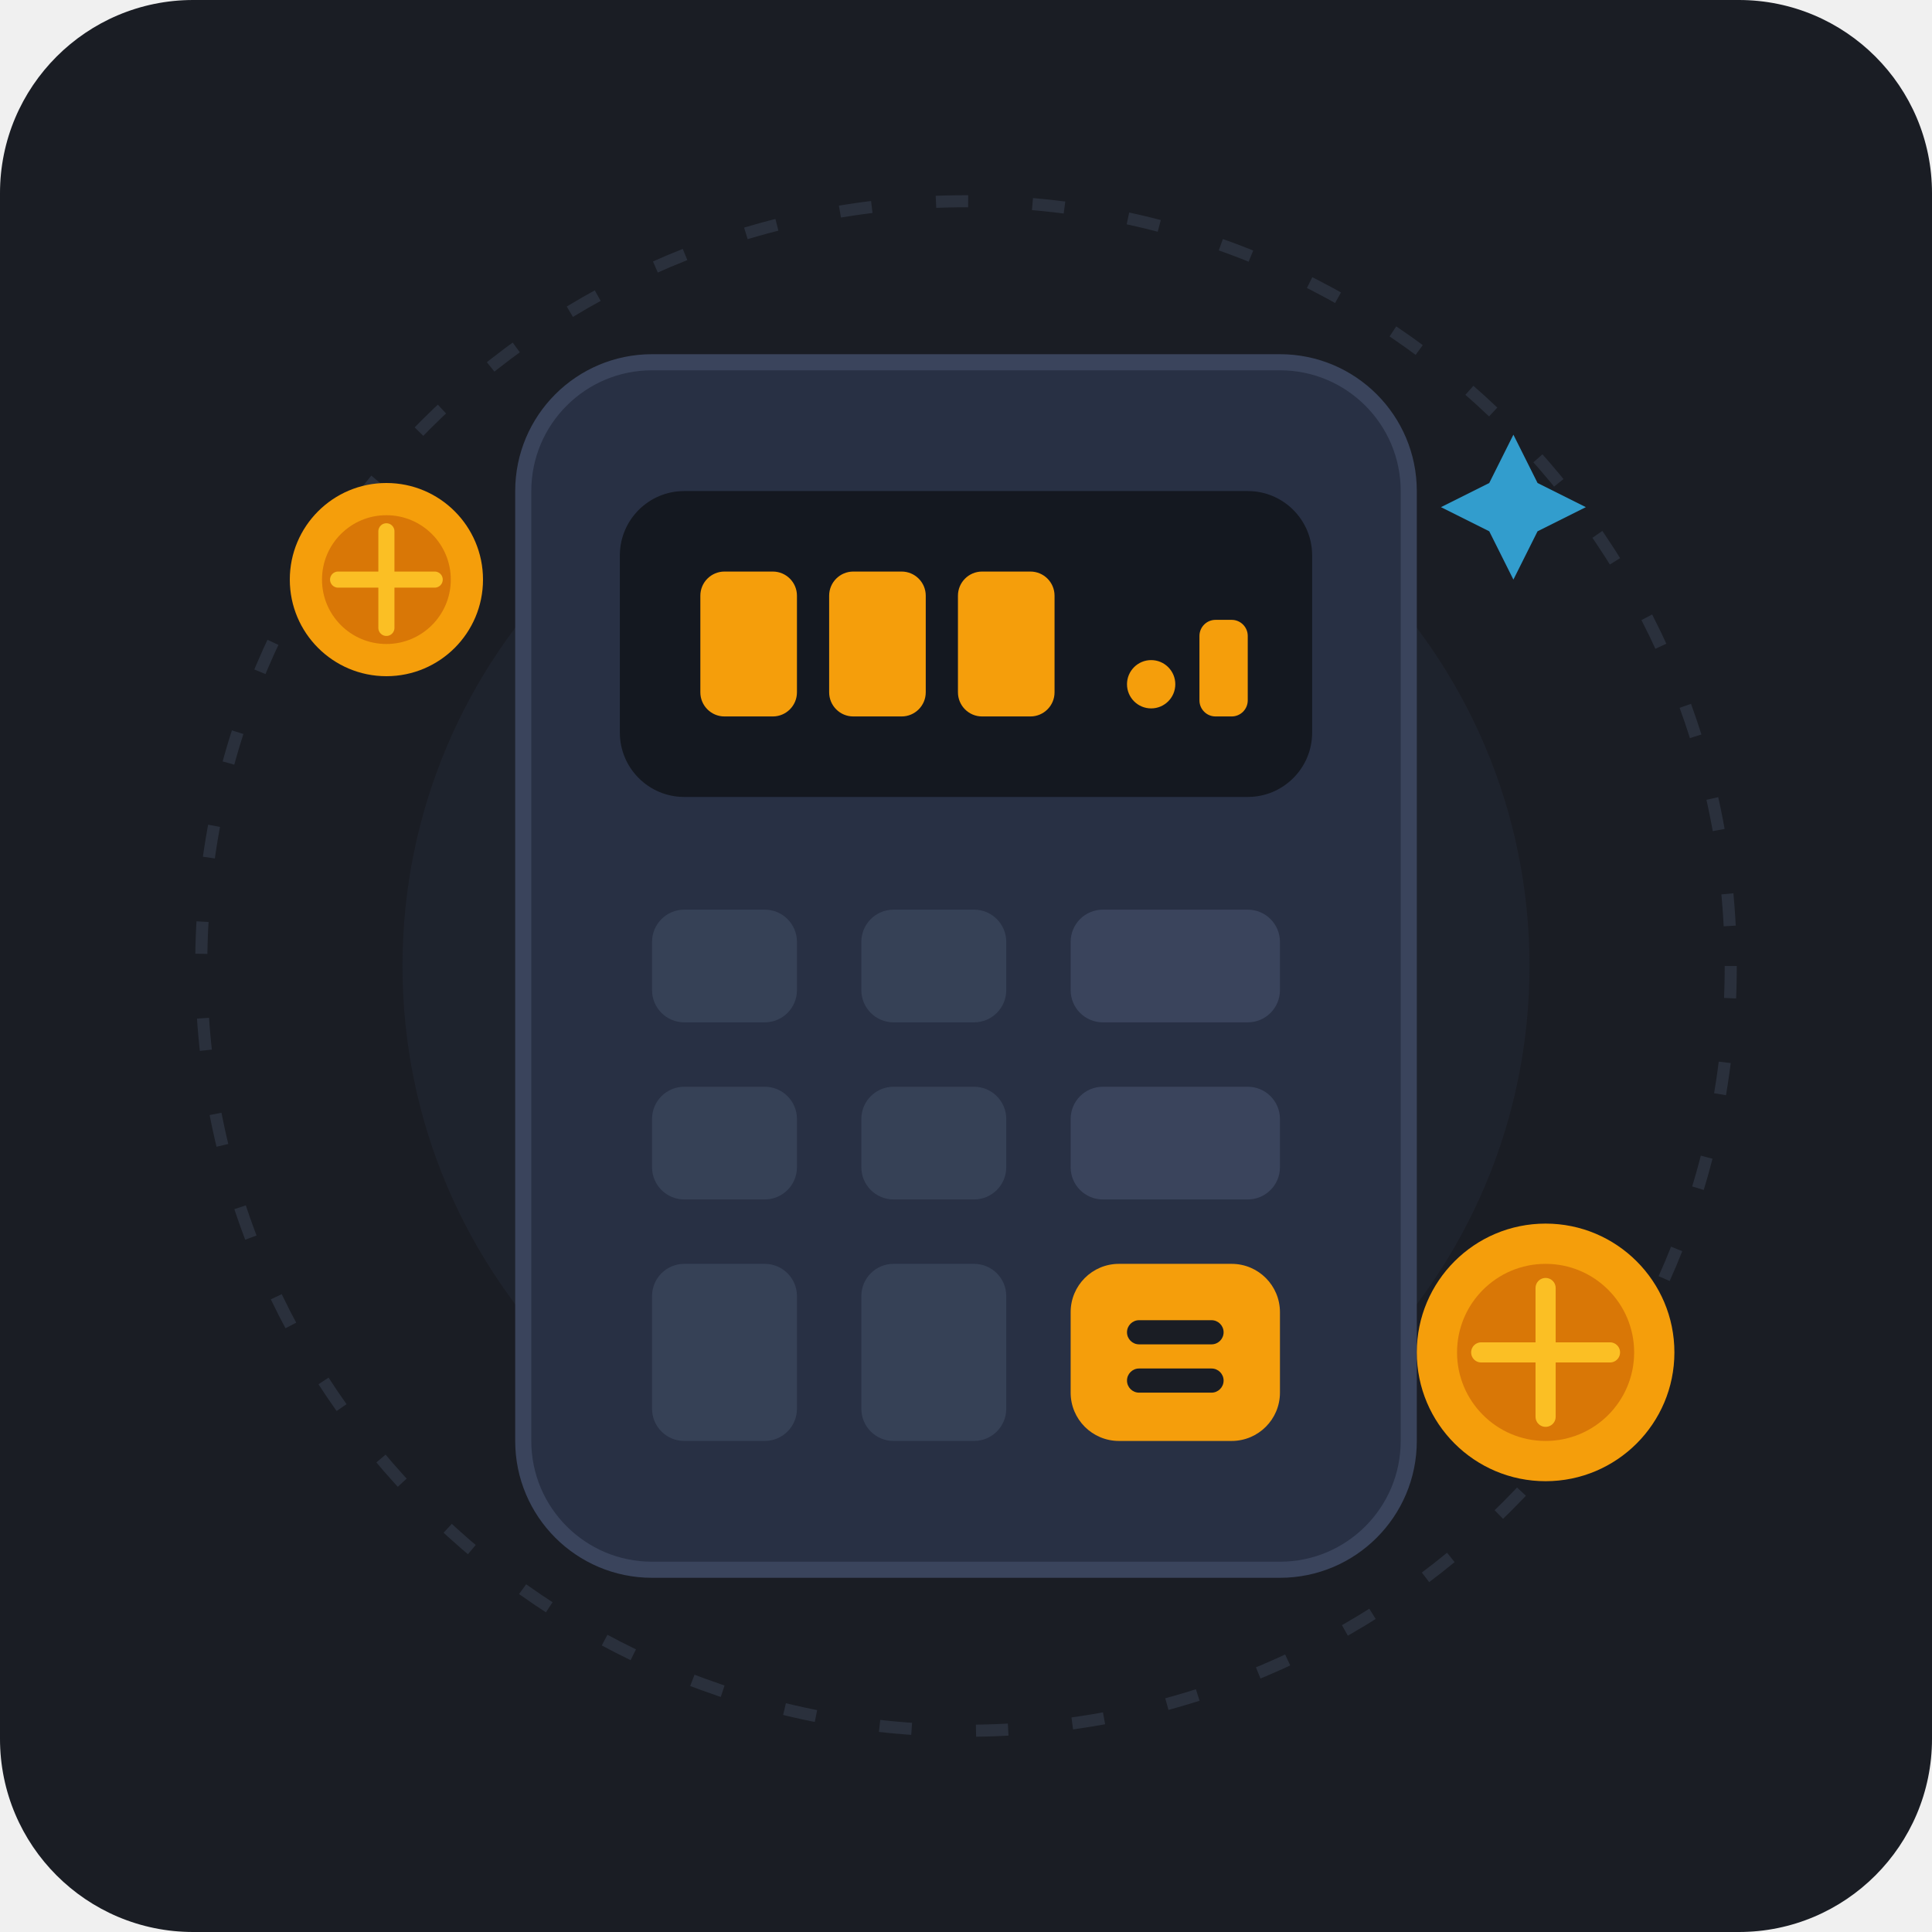
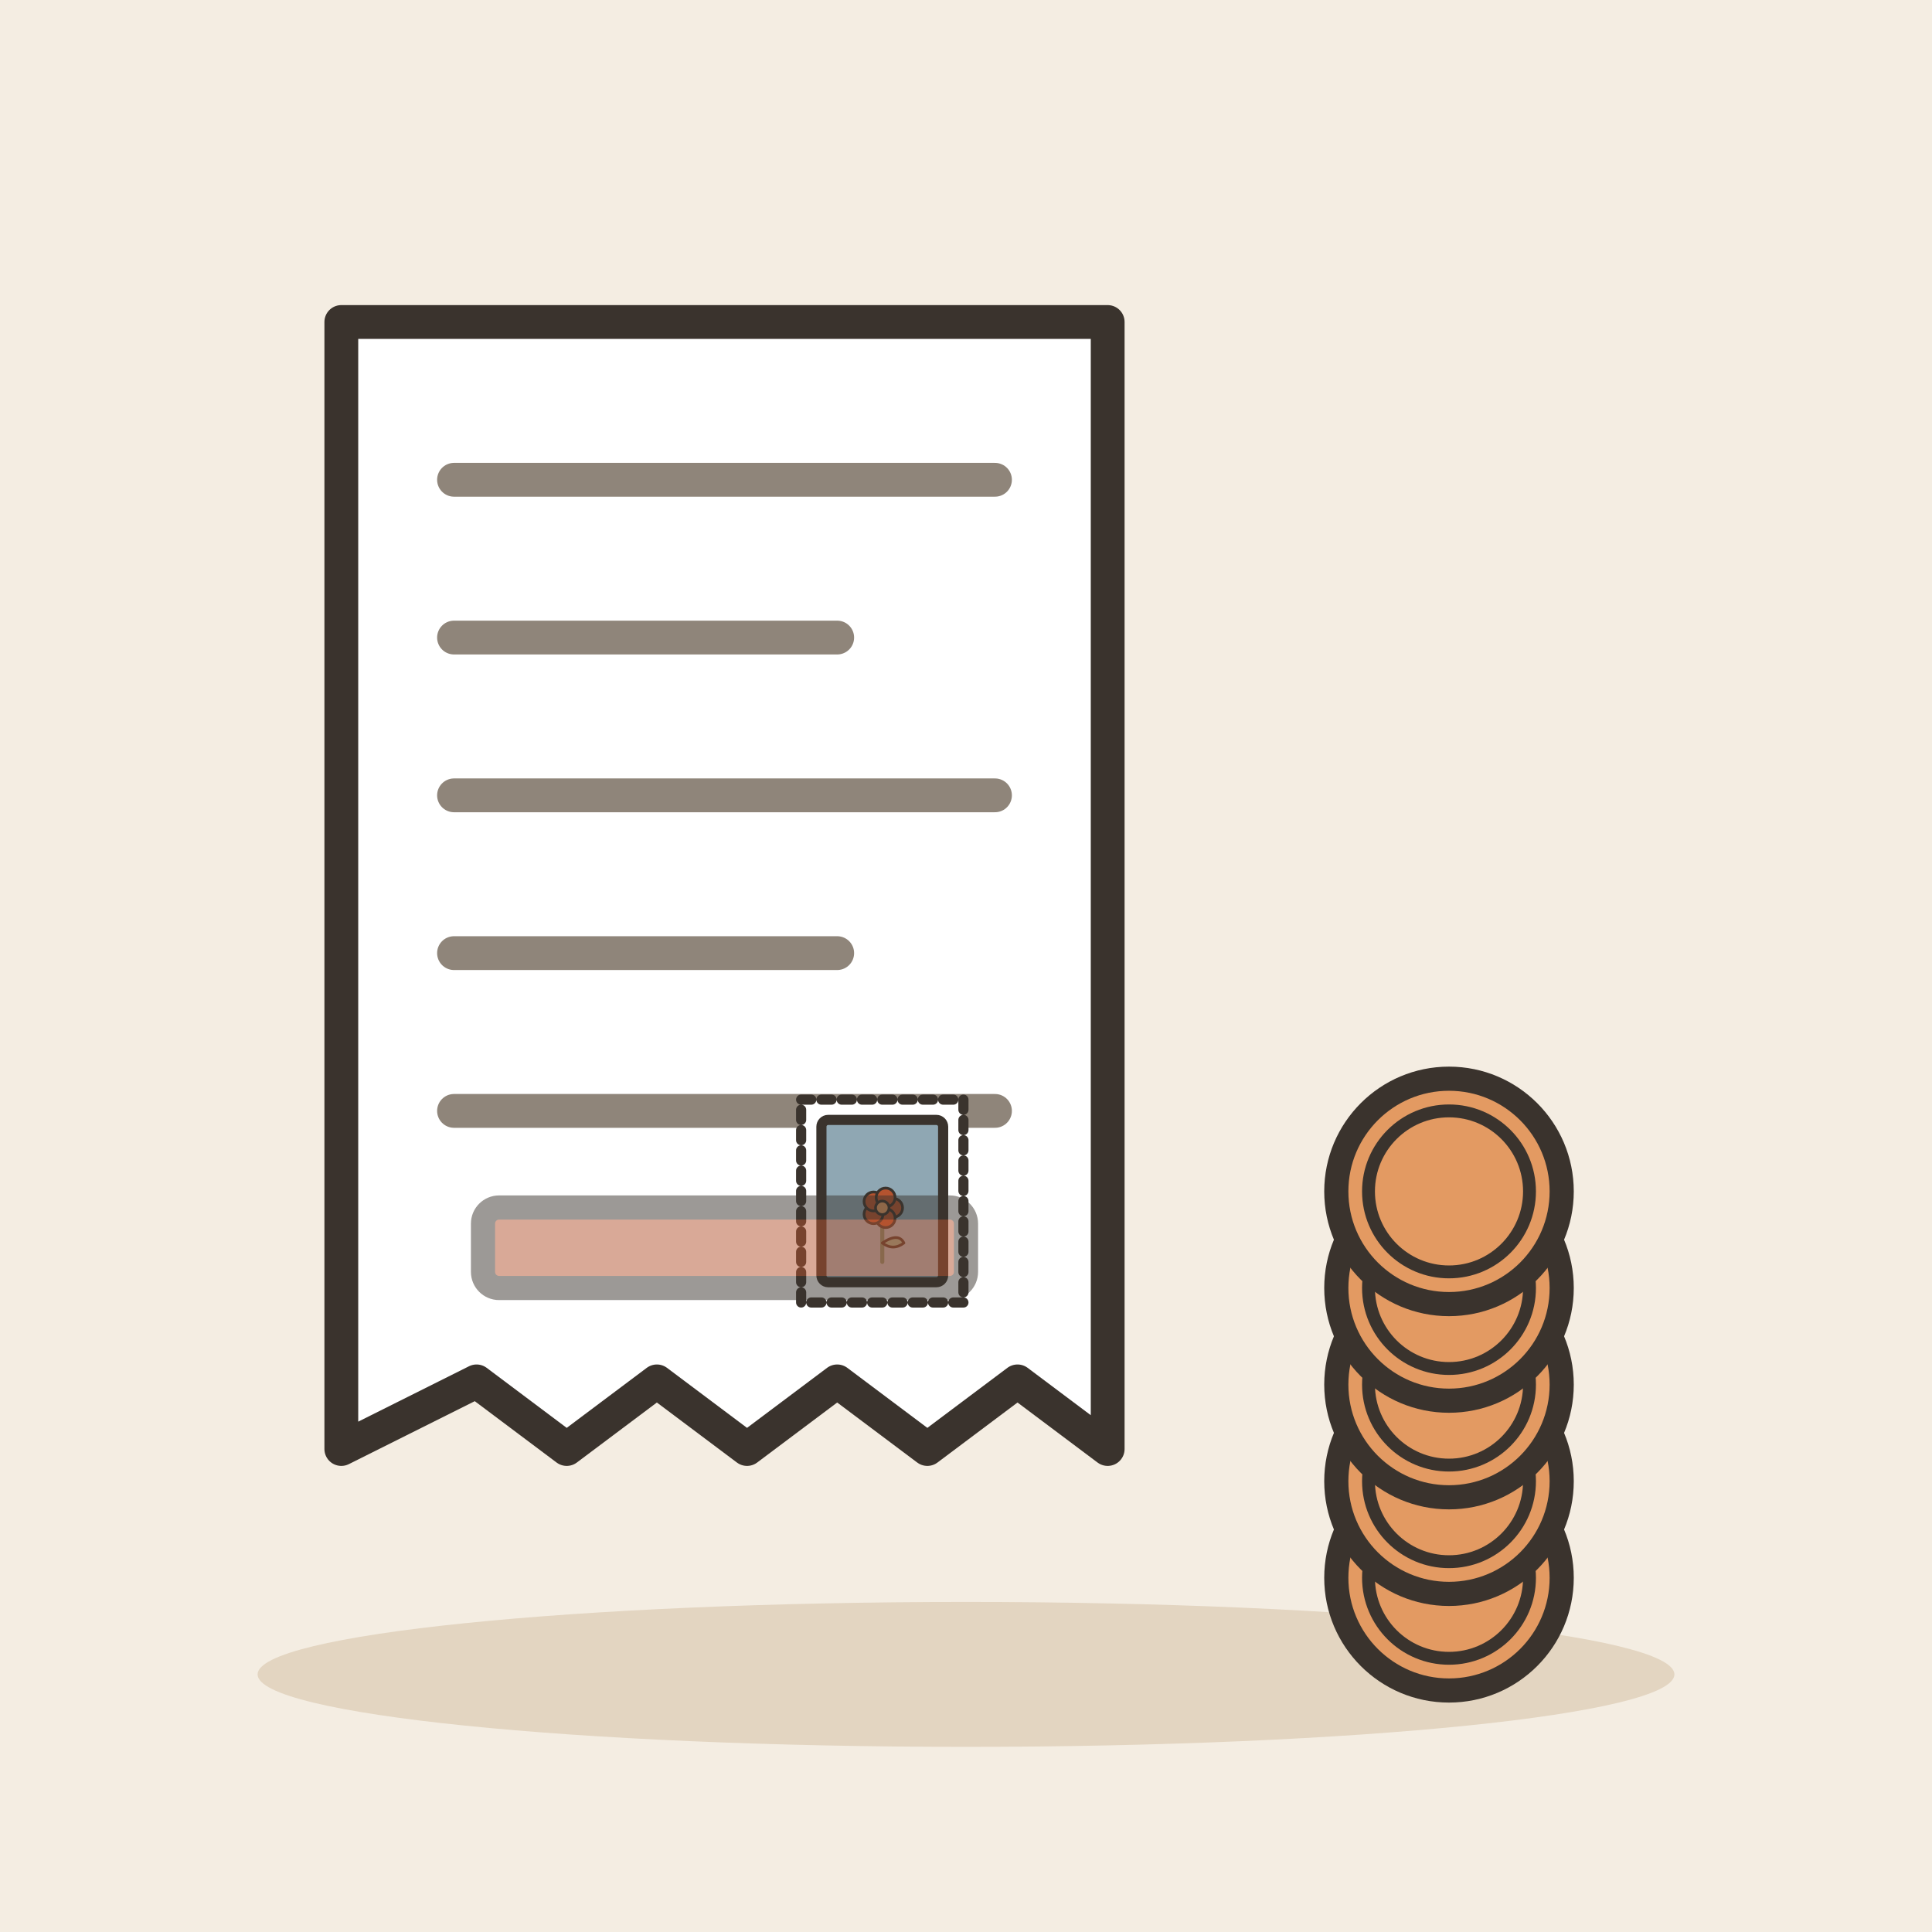
- <svg xmlns="http://www.w3.org/2000/svg" viewBox="0 0 240 240">
-   <rect width="240" height="240" rx="24" fill="#1A1D24" />
-   <circle cx="120" cy="120" r="70" fill="#222733" opacity="0.6" />
-   <circle cx="120" cy="120" r="95" stroke="#2A303C" stroke-width="1.5" stroke-dasharray="4 8" fill="none" />
-   <g transform="translate(65, 45)">
-     <rect x="0" y="0" width="110" height="150" rx="16" fill="#283044" stroke="#3A445C" stroke-width="2" />
-     <rect x="12" y="16" width="86" height="38" rx="8" fill="#141820" />
-     <rect x="22" y="26" width="12" height="18" rx="3" fill="#F59E0B" />
-     <rect x="38" y="26" width="12" height="18" rx="3" fill="#F59E0B" />
-     <rect x="54" y="26" width="12" height="18" rx="3" fill="#F59E0B" />
-     <circle cx="78" cy="40" r="3" fill="#F59E0B" />
-     <rect x="84" y="32" width="6" height="12" rx="2" fill="#F59E0B" />
-     <rect x="16" y="68" width="18" height="14" rx="4" fill="#364156" />
-     <rect x="42" y="68" width="18" height="14" rx="4" fill="#364156" />
-     <rect x="68" y="68" width="26" height="14" rx="4" fill="#3A445C" />
-     <rect x="16" y="90" width="18" height="14" rx="4" fill="#364156" />
-     <rect x="42" y="90" width="18" height="14" rx="4" fill="#364156" />
-     <rect x="68" y="90" width="26" height="14" rx="4" fill="#3A445C" />
-     <rect x="16" y="112" width="18" height="22" rx="4" fill="#364156" />
-     <rect x="42" y="112" width="18" height="22" rx="4" fill="#364156" />
-     <rect x="68" y="112" width="26" height="22" rx="6" fill="#F59E0B" />
-     <rect x="75" y="119" width="12" height="3" rx="1.5" fill="#1A1D24" />
-     <rect x="75" y="125" width="12" height="3" rx="1.5" fill="#1A1D24" />
+ <svg xmlns="http://www.w3.org/2000/svg" viewBox="0 0 240 240" data-style="editorial">
+   <rect width="240" height="240" fill="#F4EDE2" />
+   <ellipse cx="120" cy="208" rx="88" ry="9" fill="#E3D5C1" />
+   <g transform="translate(90 110) scale(1.4 1.4)">
+     <path d="M-34 -50L34 -50L34 50L26 44L18 50L10 44L2 50L-6 44L-14 50L-22 44L-34 50Z" fill="#FFFFFF" stroke="#3A332D" stroke-width="3" stroke-linecap="round" stroke-linejoin="round" />
+     <path d="M-24 -36L24 -36" stroke="#8F857A" stroke-width="3" stroke-linecap="round" fill="none" />
+     <path d="M-24 -22L10 -22" stroke="#8F857A" stroke-width="3" stroke-linecap="round" fill="none" />
+     <path d="M-24 -8L24 -8" stroke="#8F857A" stroke-width="3" stroke-linecap="round" fill="none" />
+     <path d="M-24 6L10 6" stroke="#8F857A" stroke-width="3" stroke-linecap="round" fill="none" />
+     <path d="M-24 20L24 20" stroke="#8F857A" stroke-width="3" stroke-linecap="round" fill="none" />
+     <g transform="translate(14 28) scale(0.3 0.3)">
+       <rect x="-24" y="-30" width="48" height="60" rx="0" fill="#FFFFFF" stroke="#3A332D" stroke-width="3" stroke-linecap="round" stroke-linejoin="round" stroke-dasharray="3 3" />
+       <rect x="-18" y="-24" width="36" height="48" rx="2" fill="#8FA7B3" stroke="#3A332D" stroke-width="3" stroke-linecap="round" stroke-linejoin="round" />
+       <g transform="translate(0 18) scale(0.4 0.4)">
+         <path d="M0 0L0 -36" stroke="#5C7D68" stroke-width="3" stroke-linecap="round" fill="none" />
+         <path d="M0 -14Q12 -22 16 -14Q8 -8 0 -14Z" fill="#7E9C86" stroke="#3A332D" stroke-width="2" stroke-linecap="round" stroke-linejoin="round" />
+         <circle cx="8" cy="-40" r="7" fill="#B4532F" stroke="#3A332D" stroke-linecap="round" stroke-linejoin="round" stroke-width="2" />
+         <circle cx="2.472" cy="-32.392" r="7" fill="#B4532F" stroke="#3A332D" stroke-linecap="round" stroke-linejoin="round" stroke-width="2" />
+         <circle cx="-6.472" cy="-35.298" r="7" fill="#B4532F" stroke="#3A332D" stroke-linecap="round" stroke-linejoin="round" stroke-width="2" />
+         <circle cx="-6.472" cy="-44.702" r="7" fill="#B4532F" stroke="#3A332D" stroke-linecap="round" stroke-linejoin="round" stroke-width="2" />
+         <circle cx="2.472" cy="-47.608" r="7" fill="#B4532F" stroke="#3A332D" stroke-linecap="round" stroke-linejoin="round" stroke-width="2" />
+         <circle cx="0" cy="-40" r="5" fill="#E39A62" stroke="#3A332D" stroke-linecap="round" stroke-linejoin="round" stroke-width="2" />
+       </g>
+     </g>
  </g>
-   <g transform="translate(0, 0)">
-     <circle cx="48" cy="72" r="12" fill="#F59E0B" />
-     <circle cx="48" cy="72" r="8" fill="#D97706" />
-     <path d="M48 66v12M42 72h12" stroke="#FBBF24" stroke-width="2" stroke-linecap="round" />
-     <circle cx="192" cy="168" r="16" fill="#F59E0B" />
-     <circle cx="192" cy="168" r="11" fill="#D97706" />
-     <path d="M192 160v16M184 168h16" stroke="#FBBF24" stroke-width="2.5" stroke-linecap="round" />
-     <path d="M185 60l3-6 3 6 6 3-6 3-3 6-3-6-6-3z" fill="#38BDF8" opacity="0.8" />
-   </g>
+   <rect x="60" y="150" width="60" height="10" rx="2" fill="#B4532F" stroke="#3A332D" stroke-width="3" stroke-linecap="round" stroke-linejoin="round" opacity="0.5" />
+   <circle cx="180" cy="196" r="14" fill="#E39A62" stroke="#3A332D" stroke-width="3" stroke-linecap="round" stroke-linejoin="round" />
+   <circle cx="180" cy="196" r="10" fill="none" stroke="#3A332D" stroke-linecap="round" stroke-linejoin="round" stroke-width="1.6" />
+   <circle cx="180" cy="184" r="14" fill="#E39A62" stroke="#3A332D" stroke-width="3" stroke-linecap="round" stroke-linejoin="round" />
+   <circle cx="180" cy="184" r="10" fill="none" stroke="#3A332D" stroke-linecap="round" stroke-linejoin="round" stroke-width="1.6" />
+   <circle cx="180" cy="172" r="14" fill="#E39A62" stroke="#3A332D" stroke-width="3" stroke-linecap="round" stroke-linejoin="round" />
+   <circle cx="180" cy="172" r="10" fill="none" stroke="#3A332D" stroke-linecap="round" stroke-linejoin="round" stroke-width="1.6" />
+   <circle cx="180" cy="160" r="14" fill="#E39A62" stroke="#3A332D" stroke-width="3" stroke-linecap="round" stroke-linejoin="round" />
+   <circle cx="180" cy="160" r="10" fill="none" stroke="#3A332D" stroke-linecap="round" stroke-linejoin="round" stroke-width="1.6" />
+   <circle cx="180" cy="148" r="14" fill="#E39A62" stroke="#3A332D" stroke-width="3" stroke-linecap="round" stroke-linejoin="round" />
+   <circle cx="180" cy="148" r="10" fill="none" stroke="#3A332D" stroke-linecap="round" stroke-linejoin="round" stroke-width="1.6" />
</svg>
